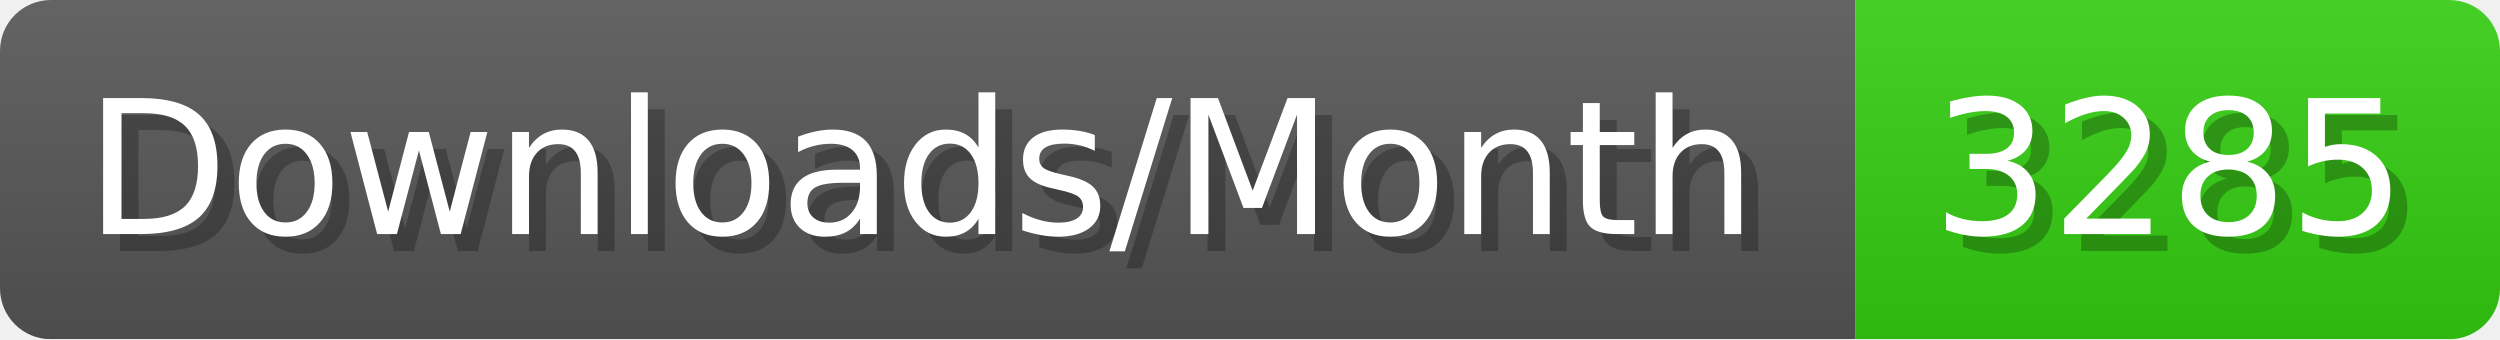
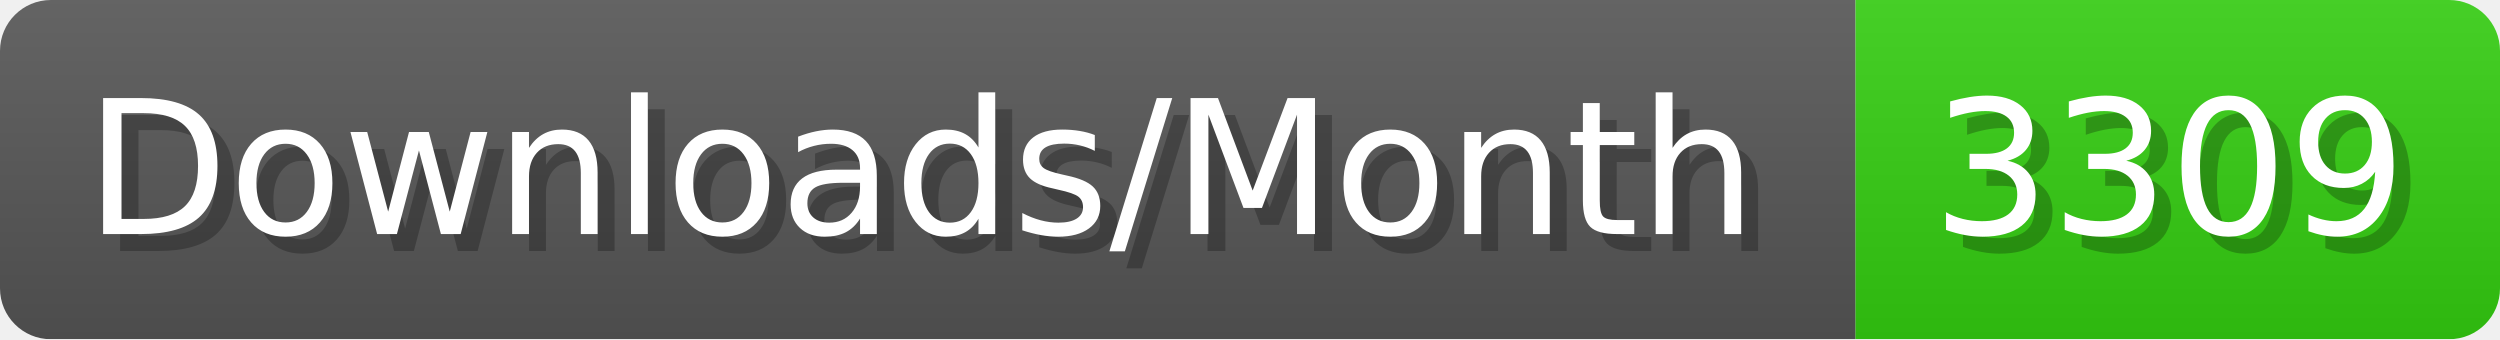
- <svg xmlns="http://www.w3.org/2000/svg" width="147.4" height="20" viewBox="0 0 1474 200" role="img" aria-label="Downloads/Month: 3285">
+ <svg xmlns="http://www.w3.org/2000/svg" width="147.4" height="20" viewBox="0 0 1474 200" role="img" aria-label="Downloads/Month: 3309">
  <linearGradient id="YlXUI" x2="0" y2="100%">
    <stop offset="0" stop-opacity=".1" stop-color="#EEE" />
    <stop offset="1" stop-opacity=".1" />
  </linearGradient>
  <mask id="JHhop">
    <rect width="1474" height="200" rx="30" fill="#FFF" />
  </mask>
  <g mask="url(#JHhop)">
    <rect width="1094" height="200" fill="#555" />
    <rect width="380" height="200" fill="#3C1" x="1094" />
    <rect width="1474" height="200" fill="url(#YlXUI)" />
  </g>
  <g aria-hidden="true" fill="#fff" text-anchor="start" font-family="Verdana,DejaVu Sans,sans-serif" font-size="110">
    <text x="60" y="148" textLength="994" fill="#000" opacity="0.25">Downloads/Month</text>
    <text x="50" y="138" textLength="994">Downloads/Month</text>
-     <text x="1149" y="148" textLength="280" fill="#000" opacity="0.25">3285</text>
-     <text x="1139" y="138" textLength="280">3285</text>
+     <text x="1149" y="148" textLength="280" fill="#000" opacity="0.25">3309</text>
+     <text x="1139" y="138" textLength="280">3309</text>
  </g>
</svg>
